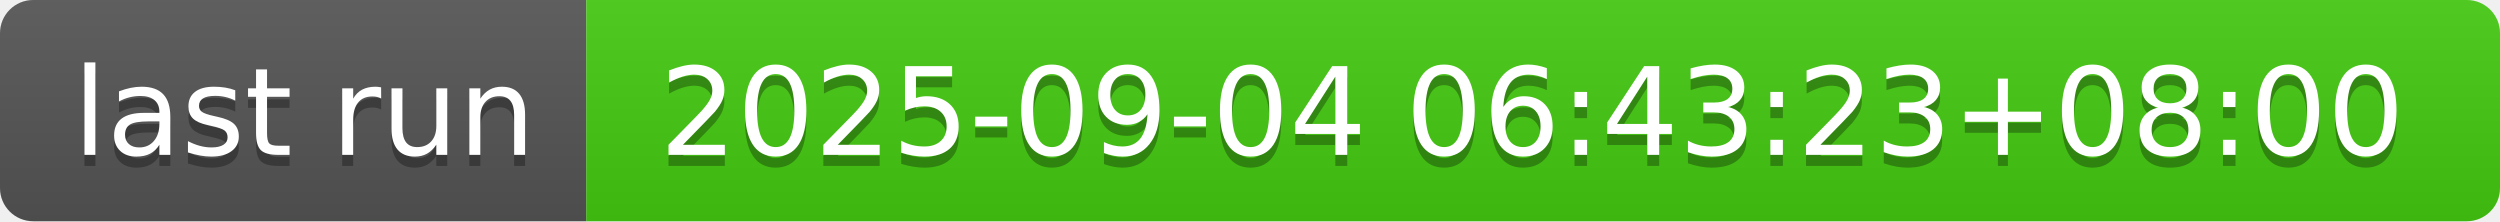
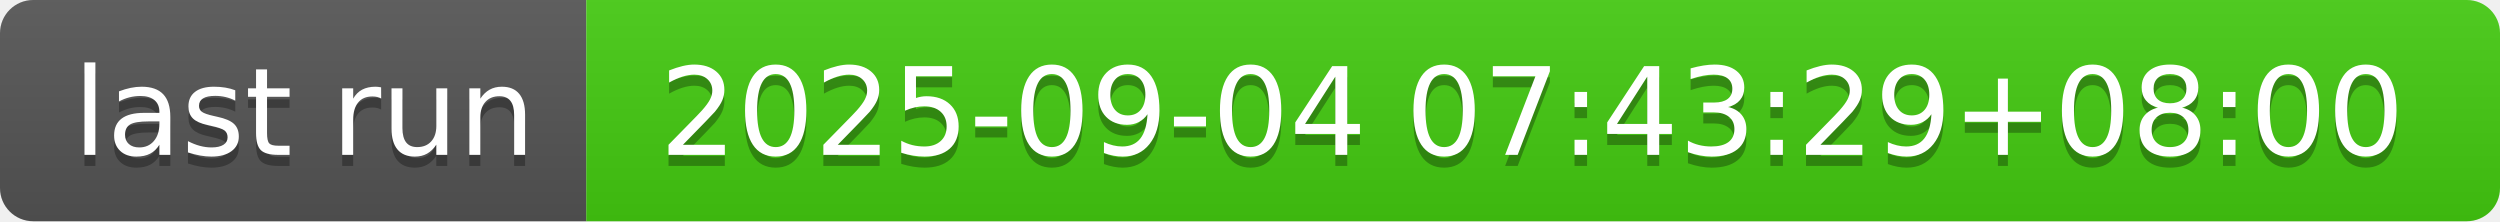
- <svg xmlns="http://www.w3.org/2000/svg" width="226" height="20" role="img" aria-label="last run: 2025-09-04 06:43:23+08:00">
+ <svg xmlns="http://www.w3.org/2000/svg" width="226" height="20" role="img" aria-label="last run: 2025-09-04 07:43:29+08:00">
  <linearGradient id="s" x2="0" y2="100%">
    <stop offset="0" stop-color="#bbb" stop-opacity=".1" />
    <stop offset="1" stop-opacity=".1" />
  </linearGradient>
  <clipPath id="r">
    <rect width="226" height="20" rx="3" fill="#fff" />
  </clipPath>
  <g clip-path="url(#r)">
    <rect width="53" height="20" fill="#555" />
    <rect x="53" width="173" height="20" fill="#4c1" />
    <rect width="226" height="20" fill="url(#s)" />
  </g>
  <g fill="#fff" text-anchor="middle" font-family="Verdana,Geneva,DejaVu Sans,sans-serif" text-rendering="geometricPrecision" font-size="110">
    <text aria-hidden="true" x="275" y="150" fill="#010101" fill-opacity=".3" transform="scale(.1)" textLength="430">last run</text>
    <text x="275" y="140" transform="scale(.1)" fill="#fff" textLength="430">last run</text>
-     <text aria-hidden="true" x="1385" y="150" fill="#010101" fill-opacity=".3" transform="scale(.1)" textLength="1630">2025-09-04 06:43:23+08:00</text>
-     <text x="1385" y="140" transform="scale(.1)" fill="#fff" textLength="1630">2025-09-04 06:43:23+08:00</text>
+     <text aria-hidden="true" x="1385" y="150" fill="#010101" fill-opacity=".3" transform="scale(.1)" textLength="1630">2025-09-04 07:43:29+08:00</text>
+     <text x="1385" y="140" transform="scale(.1)" fill="#fff" textLength="1630">2025-09-04 07:43:29+08:00</text>
  </g>
</svg>
